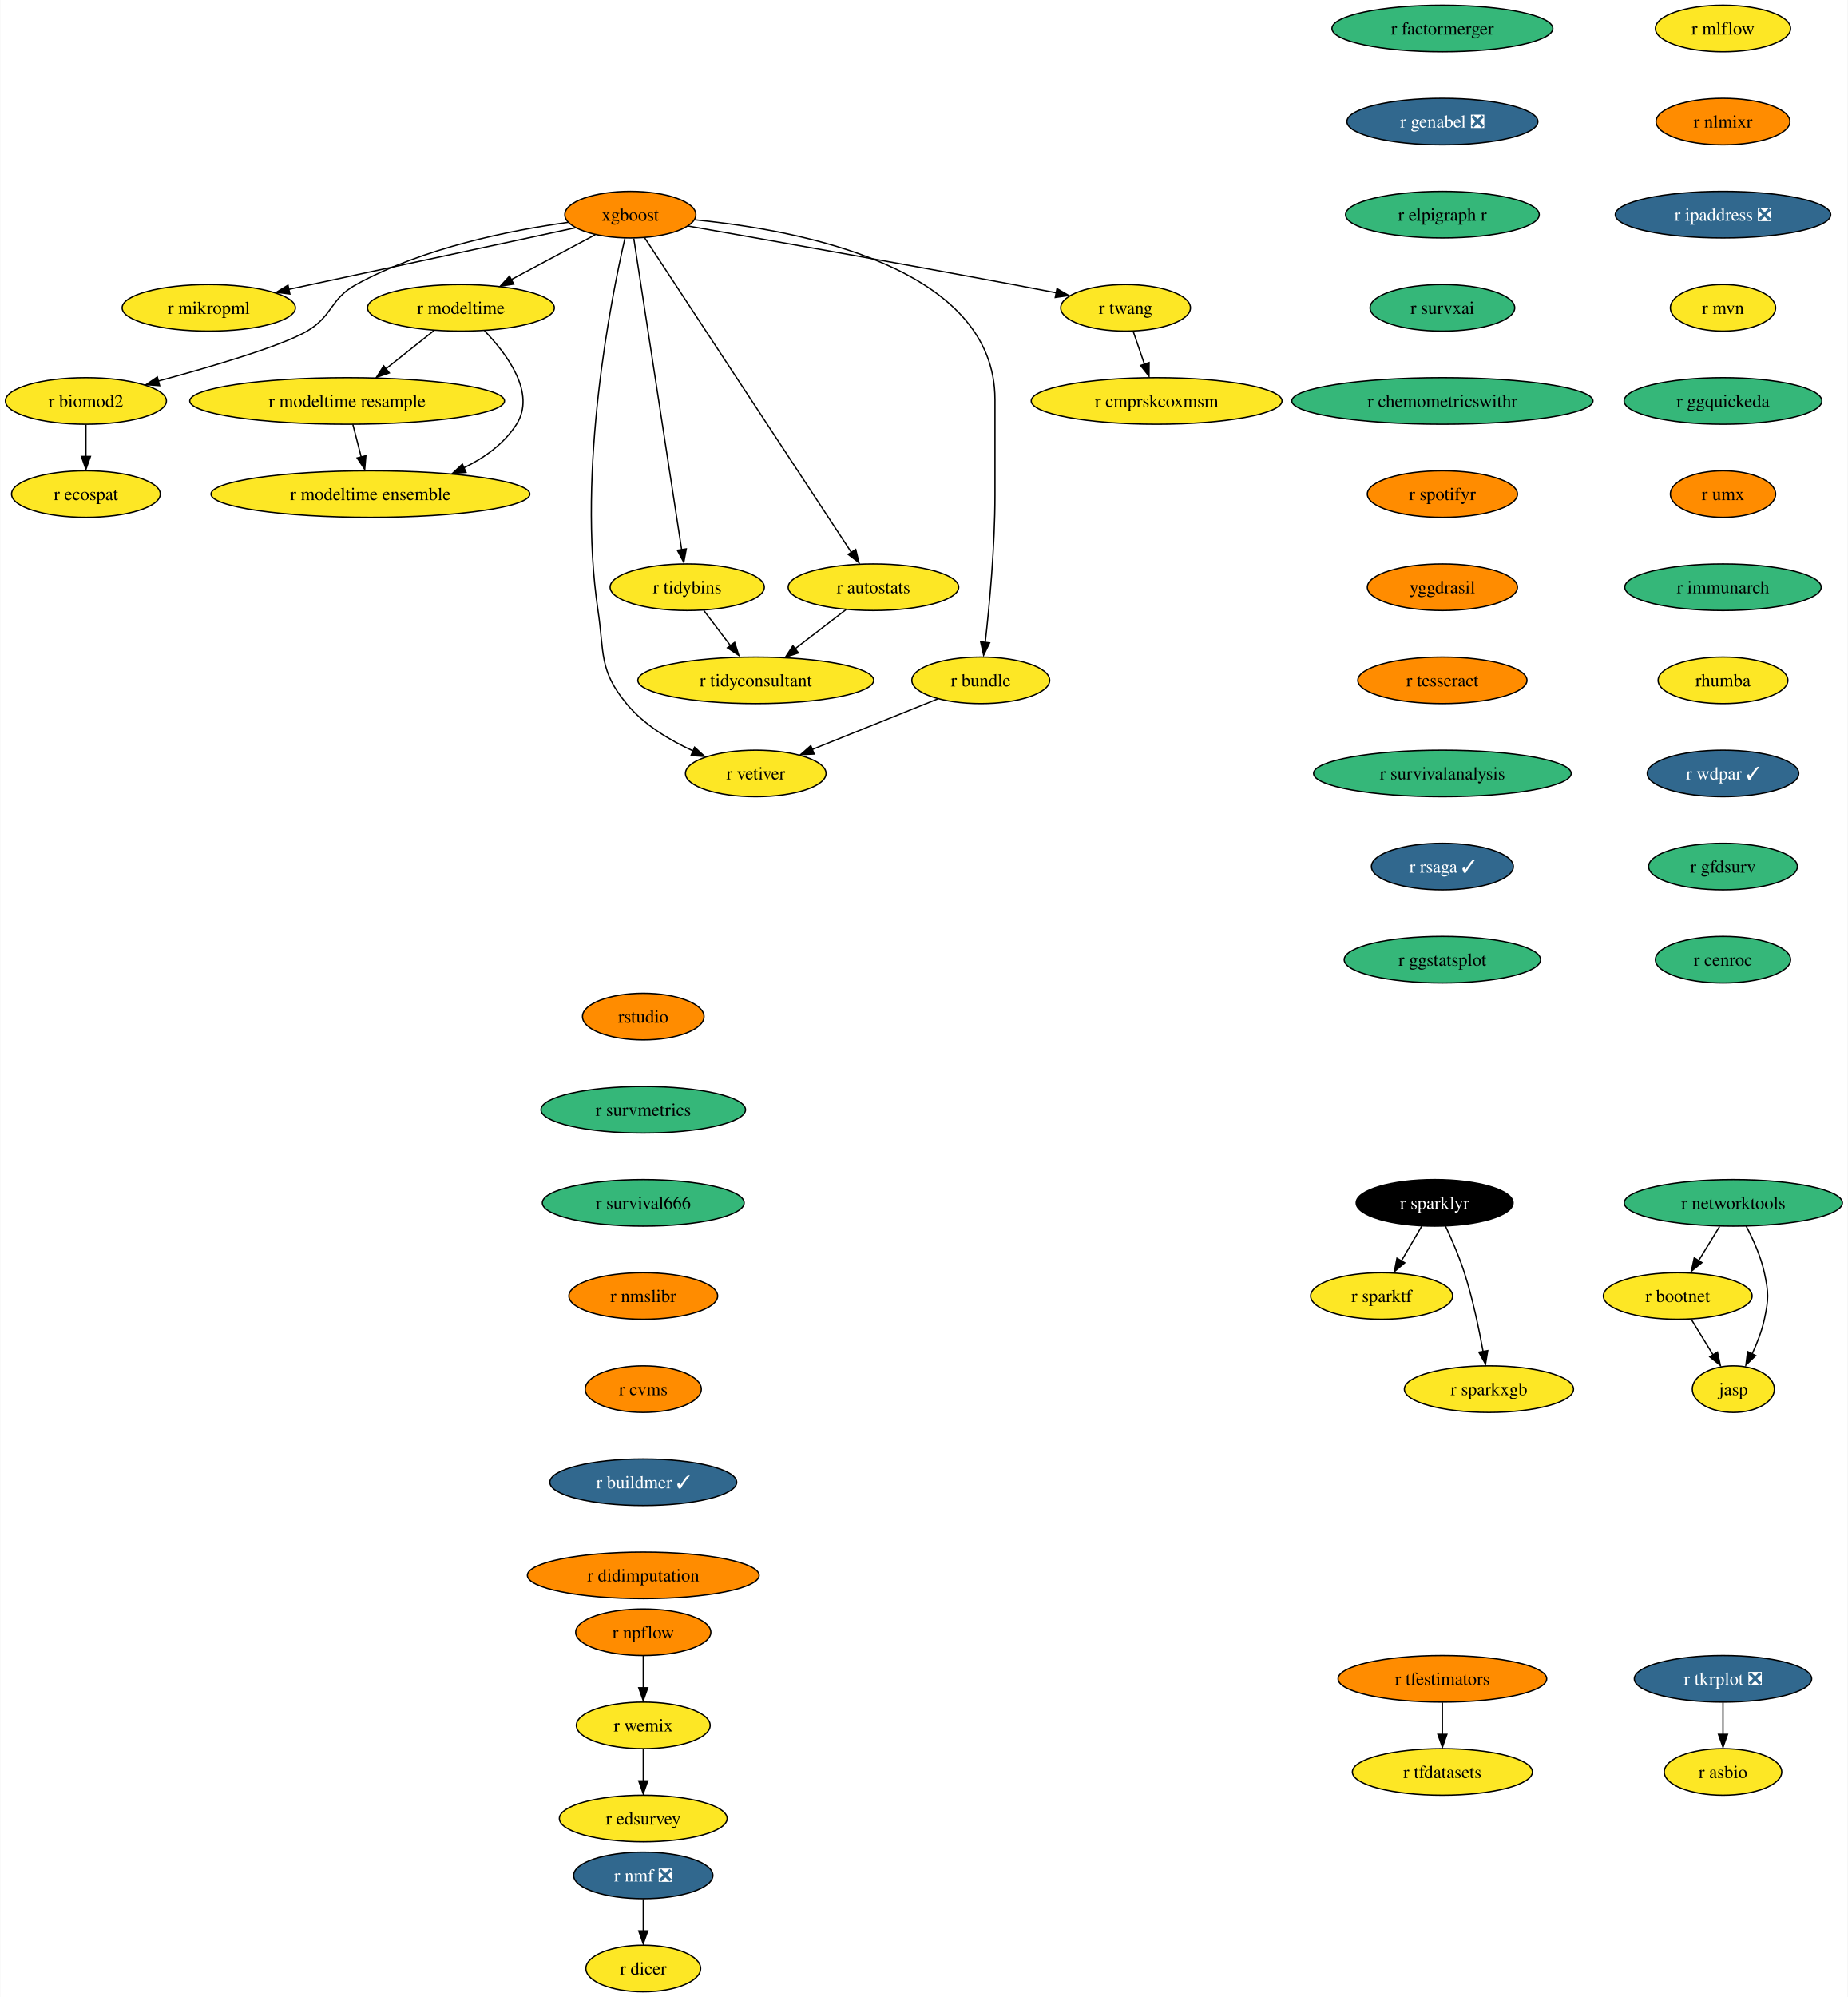
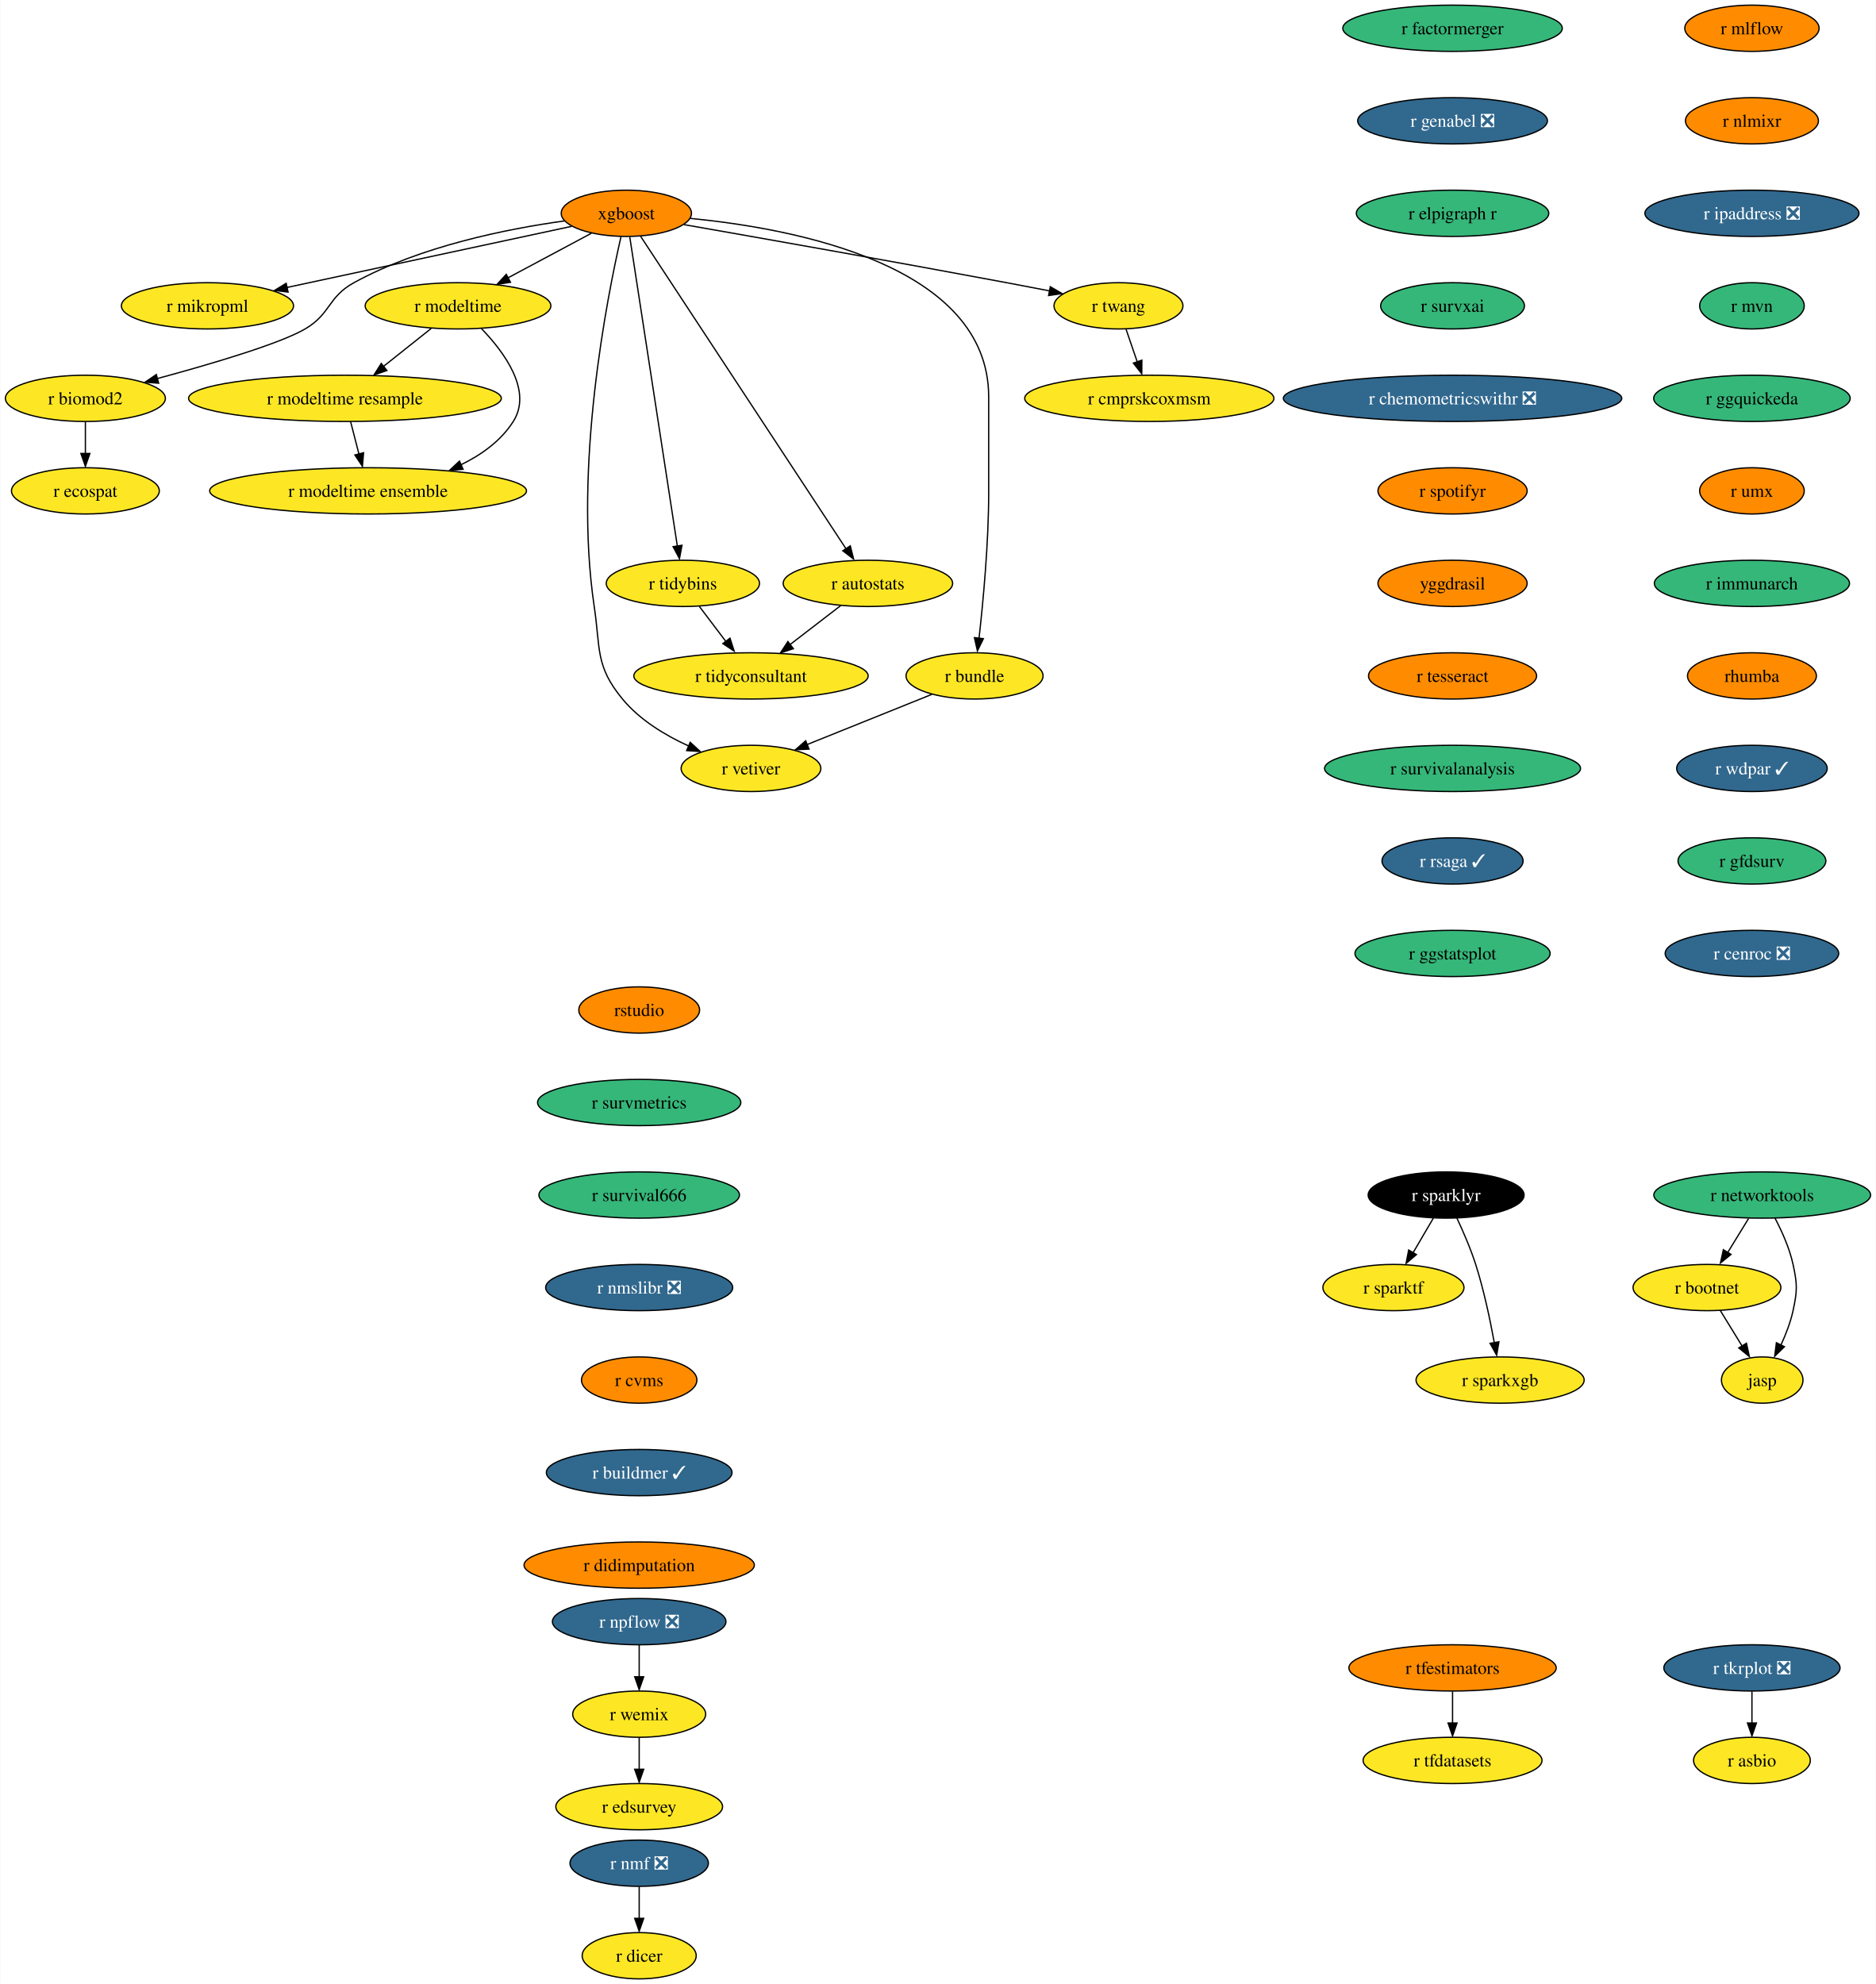
- <svg xmlns="http://www.w3.org/2000/svg" xmlns:xlink="http://www.w3.org/1999/xlink" width="1429pt" height="1544pt" viewBox="0.00 0.00 1428.61 1544.00">
+ <svg xmlns="http://www.w3.org/2000/svg" xmlns:xlink="http://www.w3.org/1999/xlink" width="1460pt" height="1544pt" viewBox="0.00 0.00 1459.61 1544.00">
  <g id="graph0" class="graph" transform="scale(1 1) rotate(0) translate(4 1540)">
-     <polygon fill="white" stroke="none" points="-4,4 -4,-1540 1424.61,-1540 1424.61,4 -4,4" />
+     <polygon fill="white" stroke="none" points="-4,4 -4,-1540 1455.61,-1540 1455.61,4 -4,4" />
    <g id="node1" class="node">
      <g id="a_node1">
        <a xlink:href="https://github.com/conda-forge/r-factormerger-feedstock" xlink:title="r factormerger">
-           <ellipse fill="#35b779" stroke="black" cx="1111.26" cy="-1518" rx="85.41" ry="18" />
-           <text text-anchor="middle" x="1111.26" y="-1513.33" font-family="Times,serif" font-size="14.00">r factormerger</text>
+           <ellipse fill="#35b779" stroke="black" cx="1126.26" cy="-1518" rx="85.41" ry="18" />
+           <text text-anchor="middle" x="1126.26" y="-1513.33" font-family="Times,serif" font-size="14.00">r factormerger</text>
        </a>
      </g>
    </g>
    <g id="node2" class="node">
      <g id="a_node2">
        <a xlink:href="https://github.com/conda-forge/r-genabel-feedstock/pull/9" xlink:title="r genabel ❎">
-           <ellipse fill="#31688e" stroke="black" cx="1111.26" cy="-1446" rx="73.83" ry="18" />
-           <text text-anchor="middle" x="1111.26" y="-1441.33" font-family="Times,serif" font-size="14.00" fill="white">r genabel ❎</text>
+           <ellipse fill="#31688e" stroke="black" cx="1126.26" cy="-1446" rx="73.83" ry="18" />
+           <text text-anchor="middle" x="1126.26" y="-1441.33" font-family="Times,serif" font-size="14.00" fill="white">r genabel ❎</text>
        </a>
      </g>
    </g>
    <g id="node22" class="node">
      <g id="a_node22">
        <a xlink:href="https://github.com/conda-forge/r-elpigraph.r-feedstock" xlink:title="r elpigraph r">
-           <ellipse fill="#35b779" stroke="black" cx="1111.26" cy="-1374" rx="74.88" ry="18" />
-           <text text-anchor="middle" x="1111.26" y="-1369.33" font-family="Times,serif" font-size="14.00">r elpigraph r</text>
+           <ellipse fill="#35b779" stroke="black" cx="1126.26" cy="-1374" rx="74.88" ry="18" />
+           <text text-anchor="middle" x="1126.26" y="-1369.33" font-family="Times,serif" font-size="14.00">r elpigraph r</text>
        </a>
      </g>
    </g>
    <g id="node3" class="node">
      <g id="a_node3">
        <a xlink:href="https://github.com/conda-forge/r-nmf-feedstock/pull/15" xlink:title="r nmf ❎">
          <ellipse fill="#31688e" stroke="black" cx="493.26" cy="-90" rx="53.84" ry="18" />
          <text text-anchor="middle" x="493.26" y="-85.33" font-family="Times,serif" font-size="14.00" fill="white">r nmf ❎</text>
        </a>
      </g>
    </g>
    <g id="node4" class="node">
      <g id="a_node4">
        <a xlink:href="https://github.com/conda-forge/r-dicer-feedstock" xlink:title="r dicer">
          <ellipse fill="#fde725" stroke="black" cx="493.26" cy="-18" rx="44.37" ry="18" />
          <text text-anchor="middle" x="493.26" y="-13.32" font-family="Times,serif" font-size="14.00">r dicer</text>
        </a>
      </g>
    </g>
    <g id="edge2" class="edge">
      <path fill="none" stroke="black" d="M493.26,-71.7C493.26,-64.24 493.26,-55.32 493.26,-46.97" />
      <polygon fill="black" stroke="black" points="496.76,-47.1 493.26,-37.1 489.76,-47.1 496.76,-47.1" />
    </g>
    <g id="node5" class="node">
      <g id="a_node5">
        <a xlink:href="https://github.com/conda-forge/r-sparklyr-feedstock" xlink:title="r sparklyr">
-           <ellipse fill="#000000" stroke="black" cx="1105.26" cy="-610" rx="60.68" ry="18" />
-           <text text-anchor="middle" x="1105.26" y="-605.33" font-family="Times,serif" font-size="14.00" fill="white">r sparklyr</text>
+           <ellipse fill="#000000" stroke="black" cx="1121.26" cy="-610" rx="60.68" ry="18" />
+           <text text-anchor="middle" x="1121.26" y="-605.33" font-family="Times,serif" font-size="14.00" fill="white">r sparklyr</text>
        </a>
      </g>
    </g>
    <g id="node6" class="node">
      <g id="a_node6">
        <a xlink:href="https://github.com/conda-forge/r-sparktf-feedstock" xlink:title="r sparktf">
-           <ellipse fill="#fde725" stroke="black" cx="1064.26" cy="-538" rx="54.89" ry="18" />
-           <text text-anchor="middle" x="1064.26" y="-533.33" font-family="Times,serif" font-size="14.00">r sparktf</text>
+           <ellipse fill="#fde725" stroke="black" cx="1080.26" cy="-538" rx="54.89" ry="18" />
+           <text text-anchor="middle" x="1080.26" y="-533.33" font-family="Times,serif" font-size="14.00">r sparktf</text>
        </a>
      </g>
    </g>
    <g id="edge3" class="edge">
-       <path fill="none" stroke="black" d="M1095.33,-592.05C1090.6,-583.97 1084.83,-574.12 1079.55,-565.11" />
-       <polygon fill="black" stroke="black" points="1082.16,-563.65 1074.09,-556.79 1076.12,-567.19 1082.16,-563.65" />
+       <path fill="none" stroke="black" d="M1111.33,-592.05C1106.6,-583.97 1100.83,-574.12 1095.55,-565.11" />
+       <polygon fill="black" stroke="black" points="1098.16,-563.65 1090.09,-556.79 1092.12,-567.19 1098.16,-563.65" />
    </g>
    <g id="node7" class="node">
      <g id="a_node7">
        <a xlink:href="https://github.com/conda-forge/r-sparkxgb-feedstock" xlink:title="r sparkxgb">
-           <ellipse fill="#fde725" stroke="black" cx="1147.26" cy="-466" rx="65.41" ry="18" />
-           <text text-anchor="middle" x="1147.26" y="-461.32" font-family="Times,serif" font-size="14.00">r sparkxgb</text>
+           <ellipse fill="#fde725" stroke="black" cx="1163.26" cy="-466" rx="65.41" ry="18" />
+           <text text-anchor="middle" x="1163.26" y="-461.32" font-family="Times,serif" font-size="14.00">r sparkxgb</text>
        </a>
      </g>
    </g>
    <g id="edge4" class="edge">
-       <path fill="none" stroke="black" d="M1113.6,-592.15C1118.41,-581.89 1124.28,-568.42 1128.26,-556 1134.66,-536 1139.53,-512.79 1142.74,-495.08" />
-       <polygon fill="black" stroke="black" points="1146.35,-495.78 1144.61,-485.33 1139.45,-494.58 1146.35,-495.78" />
+       <path fill="none" stroke="black" d="M1129.6,-592.15C1134.41,-581.89 1140.28,-568.42 1144.26,-556 1150.66,-536 1155.53,-512.79 1158.74,-495.08" />
+       <polygon fill="black" stroke="black" points="1162.35,-495.78 1160.61,-485.33 1155.45,-494.58 1162.35,-495.78" />
    </g>
    <g id="node8" class="node">
      <g id="a_node8">
        <a xlink:href="https://github.com/conda-forge/xgboost-feedstock" xlink:title="xgboost">
          <ellipse fill="#ff8c00" stroke="black" cx="483.26" cy="-1374" rx="50.68" ry="18" />
          <text text-anchor="middle" x="483.26" y="-1369.33" font-family="Times,serif" font-size="14.00">xgboost</text>
        </a>
      </g>
    </g>
    <g id="node9" class="node">
      <g id="a_node9">
        <a xlink:href="https://github.com/conda-forge/r-mikropml-feedstock" xlink:title="r mikropml">
          <ellipse fill="#fde725" stroke="black" cx="157.26" cy="-1302" rx="66.99" ry="18" />
          <text text-anchor="middle" x="157.26" y="-1297.33" font-family="Times,serif" font-size="14.00">r mikropml</text>
        </a>
      </g>
    </g>
    <g id="edge5" class="edge">
      <path fill="none" stroke="black" d="M440.64,-1363.85C384.07,-1351.7 283.8,-1330.17 218.96,-1316.25" />
      <polygon fill="black" stroke="black" points="219.99,-1312.68 209.47,-1314 218.52,-1319.52 219.99,-1312.68" />
    </g>
    <g id="node10" class="node">
      <g id="a_node10">
        <a xlink:href="https://github.com/conda-forge/r-biomod2-feedstock" xlink:title="r biomod2">
          <ellipse fill="#fde725" stroke="black" cx="62.26" cy="-1230" rx="62.26" ry="18" />
          <text text-anchor="middle" x="62.26" y="-1225.33" font-family="Times,serif" font-size="14.00">r biomod2</text>
        </a>
      </g>
    </g>
    <g id="edge6" class="edge">
      <path fill="none" stroke="black" d="M435.24,-1368.09C390.52,-1361.92 323.15,-1348.46 271.26,-1320 250.86,-1308.81 253.34,-1295.75 233.26,-1284 213.53,-1272.46 160.05,-1256.69 118.1,-1245.36" />
      <polygon fill="black" stroke="black" points="119.28,-1241.78 108.71,-1242.58 117.47,-1248.54 119.28,-1241.78" />
    </g>
    <g id="node11" class="node">
      <g id="a_node11">
        <a xlink:href="https://github.com/conda-forge/r-modeltime-feedstock" xlink:title="r modeltime">
          <ellipse fill="#fde725" stroke="black" cx="352.26" cy="-1302" rx="72.25" ry="18" />
          <text text-anchor="middle" x="352.26" y="-1297.33" font-family="Times,serif" font-size="14.00">r modeltime</text>
        </a>
      </g>
    </g>
    <g id="edge7" class="edge">
      <path fill="none" stroke="black" d="M456.11,-1358.5C437.35,-1348.47 412.11,-1334.98 391.2,-1323.81" />
      <polygon fill="black" stroke="black" points="393.11,-1320.33 382.64,-1318.7 389.81,-1326.5 393.11,-1320.33" />
    </g>
    <g id="node12" class="node">
      <g id="a_node12">
        <a xlink:href="https://github.com/conda-forge/r-vetiver-feedstock" xlink:title="r vetiver">
          <ellipse fill="#fde725" stroke="black" cx="580.26" cy="-942" rx="54.36" ry="18" />
          <text text-anchor="middle" x="580.26" y="-937.33" font-family="Times,serif" font-size="14.00">r vetiver</text>
        </a>
      </g>
    </g>
    <g id="edge8" class="edge">
      <path fill="none" stroke="black" d="M479.07,-1355.71C468.38,-1309.05 442.01,-1176.77 458.26,-1068 463.2,-1034.91 458.96,-1021.81 480.26,-996 493.66,-979.76 513.36,-967.83 531.74,-959.45" />
      <polygon fill="black" stroke="black" points="532.96,-962.31 540.77,-955.15 530.2,-955.87 532.96,-962.31" />
    </g>
    <g id="node13" class="node">
      <g id="a_node13">
        <a xlink:href="https://github.com/conda-forge/r-tidybins-feedstock" xlink:title="r tidybins">
          <ellipse fill="#fde725" stroke="black" cx="527.26" cy="-1086" rx="59.63" ry="18" />
          <text text-anchor="middle" x="527.26" y="-1081.33" font-family="Times,serif" font-size="14.00">r tidybins</text>
        </a>
      </g>
    </g>
    <g id="edge9" class="edge">
      <path fill="none" stroke="black" d="M485.94,-1355.54C493.32,-1307.56 513.97,-1173.39 522.97,-1114.88" />
      <polygon fill="black" stroke="black" points="526.54,-1115.65 524.61,-1105.23 519.63,-1114.58 526.54,-1115.65" />
    </g>
    <g id="node14" class="node">
      <g id="a_node14">
        <a xlink:href="https://github.com/conda-forge/r-autostats-feedstock" xlink:title="r autostats">
          <ellipse fill="#fde725" stroke="black" cx="671.26" cy="-1086" rx="65.94" ry="18" />
          <text text-anchor="middle" x="671.26" y="-1081.33" font-family="Times,serif" font-size="14.00">r autostats</text>
        </a>
      </g>
    </g>
    <g id="edge10" class="edge">
      <path fill="none" stroke="black" d="M494.45,-1355.97C526.06,-1307.88 616.14,-1170.85 654.08,-1113.13" />
      <polygon fill="black" stroke="black" points="657.55,-1115.22 660.12,-1104.94 651.7,-1111.38 657.55,-1115.22" />
    </g>
    <g id="node15" class="node">
      <g id="a_node15">
        <a xlink:href="https://github.com/conda-forge/r-bundle-feedstock" xlink:title="r bundle">
          <ellipse fill="#fde725" stroke="black" cx="754.26" cy="-1014" rx="53.31" ry="18" />
          <text text-anchor="middle" x="754.26" y="-1009.33" font-family="Times,serif" font-size="14.00">r bundle</text>
        </a>
      </g>
    </g>
    <g id="edge11" class="edge">
      <path fill="none" stroke="black" d="M533.02,-1370.02C613.98,-1362.18 765.26,-1333.78 765.26,-1231 765.26,-1231 765.26,-1231 765.26,-1157 765.26,-1117.45 760.96,-1071.88 757.74,-1043.26" />
      <polygon fill="black" stroke="black" points="761.11,-1042.98 756.48,-1033.45 754.16,-1043.79 761.11,-1042.98" />
    </g>
    <g id="node16" class="node">
      <g id="a_node16">
        <a xlink:href="https://github.com/conda-forge/r-twang-feedstock" xlink:title="r twang">
          <ellipse fill="#fde725" stroke="black" cx="866.26" cy="-1302" rx="50.16" ry="18" />
          <text text-anchor="middle" x="866.26" y="-1297.33" font-family="Times,serif" font-size="14.00">r twang</text>
        </a>
      </g>
    </g>
    <g id="edge12" class="edge">
      <path fill="none" stroke="black" d="M528.18,-1365.18C586.21,-1355.03 690.35,-1336.64 779.26,-1320 790.03,-1317.98 801.55,-1315.77 812.56,-1313.63" />
      <polygon fill="black" stroke="black" points="813.21,-1316.87 822.36,-1311.52 811.87,-1310 813.21,-1316.87" />
    </g>
    <g id="node17" class="node">
      <g id="a_node17">
        <a xlink:href="https://github.com/conda-forge/r-ecospat-feedstock" xlink:title="r ecospat">
          <ellipse fill="#fde725" stroke="black" cx="62.26" cy="-1158" rx="57.52" ry="18" />
          <text text-anchor="middle" x="62.26" y="-1153.33" font-family="Times,serif" font-size="14.00">r ecospat</text>
        </a>
      </g>
    </g>
    <g id="edge13" class="edge">
      <path fill="none" stroke="black" d="M62.26,-1211.7C62.26,-1204.24 62.26,-1195.32 62.26,-1186.97" />
      <polygon fill="black" stroke="black" points="65.76,-1187.1 62.26,-1177.1 58.76,-1187.1 65.76,-1187.1" />
    </g>
    <g id="node18" class="node">
      <g id="a_node18">
        <a xlink:href="https://github.com/conda-forge/r-modeltime.resample-feedstock" xlink:title="r modeltime resample">
          <ellipse fill="#fde725" stroke="black" cx="264.26" cy="-1230" rx="121.71" ry="18" />
          <text text-anchor="middle" x="264.26" y="-1225.33" font-family="Times,serif" font-size="14.00">r modeltime resample</text>
        </a>
      </g>
    </g>
    <g id="edge14" class="edge">
      <path fill="none" stroke="black" d="M331.4,-1284.41C320.36,-1275.63 306.6,-1264.68 294.41,-1254.99" />
      <polygon fill="black" stroke="black" points="296.89,-1251.69 286.88,-1248.2 292.53,-1257.17 296.89,-1251.69" />
    </g>
    <g id="node19" class="node">
      <g id="a_node19">
        <a xlink:href="https://github.com/conda-forge/r-modeltime.ensemble-feedstock" xlink:title="r modeltime ensemble">
          <ellipse fill="#fde725" stroke="black" cx="282.26" cy="-1158" rx="123.29" ry="18" />
          <text text-anchor="middle" x="282.26" y="-1153.33" font-family="Times,serif" font-size="14.00">r modeltime ensemble</text>
        </a>
      </g>
    </g>
    <g id="edge15" class="edge">
      <path fill="none" stroke="black" d="M370.45,-1284.32C388.19,-1265.96 410.44,-1235.9 395.26,-1212 385.64,-1196.87 370.43,-1185.98 354.25,-1178.17" />
      <polygon fill="black" stroke="black" points="356.21,-1174.77 345.65,-1173.92 353.38,-1181.17 356.21,-1174.77" />
    </g>
    <g id="node20" class="node">
      <g id="a_node20">
        <a xlink:href="https://github.com/conda-forge/r-tidyconsultant-feedstock" xlink:title="r tidyconsultant">
          <ellipse fill="#fde725" stroke="black" cx="580.26" cy="-1014" rx="91.19" ry="18" />
          <text text-anchor="middle" x="580.26" y="-1009.33" font-family="Times,serif" font-size="14.00">r tidyconsultant</text>
        </a>
      </g>
    </g>
    <g id="edge16" class="edge">
      <path fill="none" stroke="black" d="M540.09,-1068.05C546.24,-1059.92 553.76,-1050 560.61,-1040.94" />
      <polygon fill="black" stroke="black" points="563.93,-1043.36 567.18,-1033.28 558.35,-1039.14 563.93,-1043.36" />
    </g>
    <g id="edge17" class="edge">
      <path fill="none" stroke="black" d="M650.15,-1068.76C638.46,-1059.77 623.72,-1048.44 610.8,-1038.49" />
      <polygon fill="black" stroke="black" points="613.26,-1035.2 603.2,-1031.88 608.99,-1040.75 613.26,-1035.2" />
    </g>
    <g id="edge18" class="edge">
      <path fill="none" stroke="black" d="M721.12,-999.67C693.48,-988.55 653.88,-972.62 623.71,-960.48" />
      <polygon fill="black" stroke="black" points="625.45,-957.01 614.86,-956.52 622.83,-963.5 625.45,-957.01" />
    </g>
    <g id="node21" class="node">
      <g id="a_node21">
        <a xlink:href="https://github.com/conda-forge/r-cmprskcoxmsm-feedstock" xlink:title="r cmprskcoxmsm">
          <ellipse fill="#fde725" stroke="black" cx="890.26" cy="-1230" rx="96.98" ry="18" />
          <text text-anchor="middle" x="890.26" y="-1225.33" font-family="Times,serif" font-size="14.00">r cmprskcoxmsm</text>
        </a>
      </g>
    </g>
    <g id="edge19" class="edge">
      <path fill="none" stroke="black" d="M872.19,-1283.7C874.8,-1276.07 877.94,-1266.92 880.86,-1258.4" />
      <polygon fill="black" stroke="black" points="884.46,-1259.7 884.39,-1249.1 877.84,-1257.43 884.46,-1259.7" />
    </g>
    <g id="edge41" class="edge">
      <path fill="none" stroke="black" d="M268.71,-1211.7C270.65,-1204.15 272.97,-1195.12 275.14,-1186.68" />
      <polygon fill="black" stroke="black" points="278.76,-1187.66 277.86,-1177.1 271.98,-1185.92 278.76,-1187.66" />
    </g>
    <g id="node23" class="node">
      <g id="a_node23">
        <a xlink:href="https://github.com/conda-forge/r-survxai-feedstock" xlink:title="r survxai">
-           <ellipse fill="#35b779" stroke="black" cx="1111.26" cy="-1302" rx="55.94" ry="18" />
-           <text text-anchor="middle" x="1111.26" y="-1297.33" font-family="Times,serif" font-size="14.00">r survxai</text>
+           <ellipse fill="#35b779" stroke="black" cx="1126.26" cy="-1302" rx="55.94" ry="18" />
+           <text text-anchor="middle" x="1126.26" y="-1297.33" font-family="Times,serif" font-size="14.00">r survxai</text>
        </a>
      </g>
    </g>
    <g id="node26" class="node">
      <g id="a_node26">
-         <a xlink:href="https://github.com/conda-forge/r-chemometricswithr-feedstock" xlink:title="r chemometricswithr">
-           <ellipse fill="#35b779" stroke="black" cx="1111.26" cy="-1230" rx="116.45" ry="18" />
-           <text text-anchor="middle" x="1111.26" y="-1225.33" font-family="Times,serif" font-size="14.00">r chemometricswithr</text>
+         <a xlink:href="https://github.com/conda-forge/r-chemometricswithr-feedstock/pull/8" xlink:title="r chemometricswithr ❎">
+           <ellipse fill="#31688e" stroke="black" cx="1126.26" cy="-1230" rx="131.7" ry="18" />
+           <text text-anchor="middle" x="1126.26" y="-1225.33" font-family="Times,serif" font-size="14.00" fill="white">r chemometricswithr ❎</text>
        </a>
      </g>
    </g>
    <g id="node24" class="node">
      <g id="a_node24">
        <a xlink:href="https://github.com/conda-forge/r-tfdatasets-feedstock" xlink:title="r tfdatasets">
-           <ellipse fill="#fde725" stroke="black" cx="1111.26" cy="-170" rx="69.62" ry="18" />
-           <text text-anchor="middle" x="1111.26" y="-165.32" font-family="Times,serif" font-size="14.00">r tfdatasets</text>
+           <ellipse fill="#fde725" stroke="black" cx="1126.26" cy="-170" rx="69.62" ry="18" />
+           <text text-anchor="middle" x="1126.26" y="-165.32" font-family="Times,serif" font-size="14.00">r tfdatasets</text>
        </a>
      </g>
    </g>
    <g id="node25" class="node">
      <g id="a_node25">
        <a xlink:href="https://github.com/conda-forge/r-tfestimators-feedstock" xlink:title="r tfestimators">
-           <ellipse fill="#ff8c00" stroke="black" cx="1111.26" cy="-242" rx="80.67" ry="18" />
-           <text text-anchor="middle" x="1111.26" y="-237.32" font-family="Times,serif" font-size="14.00">r tfestimators</text>
+           <ellipse fill="#ff8c00" stroke="black" cx="1126.26" cy="-242" rx="80.67" ry="18" />
+           <text text-anchor="middle" x="1126.26" y="-237.32" font-family="Times,serif" font-size="14.00">r tfestimators</text>
        </a>
      </g>
    </g>
    <g id="edge22" class="edge">
-       <path fill="none" stroke="black" d="M1111.26,-223.7C1111.26,-216.24 1111.26,-207.32 1111.26,-198.97" />
-       <polygon fill="black" stroke="black" points="1114.76,-199.1 1111.26,-189.1 1107.76,-199.1 1114.76,-199.1" />
+       <path fill="none" stroke="black" d="M1126.26,-223.7C1126.26,-216.24 1126.26,-207.32 1126.26,-198.97" />
+       <polygon fill="black" stroke="black" points="1129.76,-199.1 1126.26,-189.1 1122.76,-199.1 1129.76,-199.1" />
    </g>
    <g id="node27" class="node">
      <g id="a_node27">
        <a xlink:href="https://github.com/conda-forge/r-spotifyr-feedstock" xlink:title="r spotifyr">
-           <ellipse fill="#ff8c00" stroke="black" cx="1111.26" cy="-1158" rx="58.05" ry="18" />
-           <text text-anchor="middle" x="1111.26" y="-1153.33" font-family="Times,serif" font-size="14.00">r spotifyr</text>
+           <ellipse fill="#ff8c00" stroke="black" cx="1126.26" cy="-1158" rx="58.05" ry="18" />
+           <text text-anchor="middle" x="1126.26" y="-1153.33" font-family="Times,serif" font-size="14.00">r spotifyr</text>
        </a>
      </g>
    </g>
    <g id="node28" class="node">
      <g id="a_node28">
        <a xlink:href="https://github.com/conda-forge/yggdrasil-feedstock" xlink:title="yggdrasil">
-           <ellipse fill="#ff8c00" stroke="black" cx="1111.26" cy="-1086" rx="58.05" ry="18" />
-           <text text-anchor="middle" x="1111.26" y="-1081.33" font-family="Times,serif" font-size="14.00">yggdrasil</text>
+           <ellipse fill="#ff8c00" stroke="black" cx="1126.26" cy="-1086" rx="58.05" ry="18" />
+           <text text-anchor="middle" x="1126.26" y="-1081.33" font-family="Times,serif" font-size="14.00">yggdrasil</text>
        </a>
      </g>
    </g>
    <g id="node31" class="node">
      <g id="a_node31">
        <a xlink:href="https://github.com/conda-forge/r-tesseract-feedstock" xlink:title="r tesseract">
-           <ellipse fill="#ff8c00" stroke="black" cx="1111.26" cy="-1014" rx="65.41" ry="18" />
-           <text text-anchor="middle" x="1111.26" y="-1009.33" font-family="Times,serif" font-size="14.00">r tesseract</text>
+           <ellipse fill="#ff8c00" stroke="black" cx="1126.26" cy="-1014" rx="65.41" ry="18" />
+           <text text-anchor="middle" x="1126.26" y="-1009.33" font-family="Times,serif" font-size="14.00">r tesseract</text>
        </a>
      </g>
    </g>
    <g id="node29" class="node">
      <g id="a_node29">
        <a xlink:href="https://github.com/conda-forge/r-tkrplot-feedstock/pull/9" xlink:title="r tkrplot ❎">
-           <ellipse fill="#31688e" stroke="black" cx="1328.26" cy="-242" rx="68.57" ry="18" />
-           <text text-anchor="middle" x="1328.26" y="-237.32" font-family="Times,serif" font-size="14.00" fill="white">r tkrplot ❎</text>
+           <ellipse fill="#31688e" stroke="black" cx="1359.26" cy="-242" rx="68.57" ry="18" />
+           <text text-anchor="middle" x="1359.26" y="-237.32" font-family="Times,serif" font-size="14.00" fill="white">r tkrplot ❎</text>
        </a>
      </g>
    </g>
    <g id="node30" class="node">
      <g id="a_node30">
        <a xlink:href="https://github.com/conda-forge/r-asbio-feedstock" xlink:title="r asbio">
-           <ellipse fill="#fde725" stroke="black" cx="1328.26" cy="-170" rx="45.42" ry="18" />
-           <text text-anchor="middle" x="1328.26" y="-165.32" font-family="Times,serif" font-size="14.00">r asbio</text>
+           <ellipse fill="#fde725" stroke="black" cx="1359.26" cy="-170" rx="45.42" ry="18" />
+           <text text-anchor="middle" x="1359.26" y="-165.32" font-family="Times,serif" font-size="14.00">r asbio</text>
        </a>
      </g>
    </g>
    <g id="edge26" class="edge">
-       <path fill="none" stroke="black" d="M1328.26,-223.7C1328.26,-216.24 1328.26,-207.32 1328.26,-198.97" />
-       <polygon fill="black" stroke="black" points="1331.76,-199.1 1328.26,-189.1 1324.76,-199.1 1331.76,-199.1" />
+       <path fill="none" stroke="black" d="M1359.26,-223.7C1359.26,-216.24 1359.26,-207.32 1359.26,-198.97" />
+       <polygon fill="black" stroke="black" points="1362.76,-199.1 1359.26,-189.1 1355.76,-199.1 1362.76,-199.1" />
    </g>
    <g id="node32" class="node">
      <g id="a_node32">
        <a xlink:href="https://github.com/conda-forge/r-survivalanalysis-feedstock" xlink:title="r survivalanalysis">
-           <ellipse fill="#35b779" stroke="black" cx="1111.26" cy="-942" rx="99.61" ry="18" />
-           <text text-anchor="middle" x="1111.26" y="-937.33" font-family="Times,serif" font-size="14.00">r survivalanalysis</text>
+           <ellipse fill="#35b779" stroke="black" cx="1126.26" cy="-942" rx="99.61" ry="18" />
+           <text text-anchor="middle" x="1126.26" y="-937.33" font-family="Times,serif" font-size="14.00">r survivalanalysis</text>
        </a>
      </g>
    </g>
    <g id="node33" class="node">
      <g id="a_node33">
        <a xlink:href="https://github.com/conda-forge/r-rsaga-feedstock/pull/6" xlink:title="r rsaga ✓">
-           <ellipse fill="#31688e" stroke="black" cx="1111.26" cy="-870" rx="54.89" ry="18" />
-           <text text-anchor="middle" x="1111.26" y="-865.33" font-family="Times,serif" font-size="14.00" fill="white">r rsaga ✓</text>
+           <ellipse fill="#31688e" stroke="black" cx="1126.26" cy="-870" rx="54.89" ry="18" />
+           <text text-anchor="middle" x="1126.26" y="-865.33" font-family="Times,serif" font-size="14.00" fill="white">r rsaga ✓</text>
        </a>
      </g>
    </g>
    <g id="node34" class="node">
      <g id="a_node34">
        <a xlink:href="https://github.com/conda-forge/r-ggstatsplot-feedstock" xlink:title="r ggstatsplot">
-           <ellipse fill="#35b779" stroke="black" cx="1111.26" cy="-798" rx="75.94" ry="18" />
-           <text text-anchor="middle" x="1111.26" y="-793.33" font-family="Times,serif" font-size="14.00">r ggstatsplot</text>
+           <ellipse fill="#35b779" stroke="black" cx="1126.26" cy="-798" rx="75.94" ry="18" />
+           <text text-anchor="middle" x="1126.26" y="-793.33" font-family="Times,serif" font-size="14.00">r ggstatsplot</text>
        </a>
      </g>
    </g>
    <g id="node35" class="node">
      <g id="a_node35">
        <a xlink:href="https://github.com/conda-forge/r-mlflow-feedstock" xlink:title="r mlflow">
-           <ellipse fill="#fde725" stroke="black" cx="1328.26" cy="-1518" rx="52.26" ry="18" />
-           <text text-anchor="middle" x="1328.26" y="-1513.33" font-family="Times,serif" font-size="14.00">r mlflow</text>
+           <ellipse fill="#ff8c00" stroke="black" cx="1359.26" cy="-1518" rx="52.26" ry="18" />
+           <text text-anchor="middle" x="1359.26" y="-1513.33" font-family="Times,serif" font-size="14.00">r mlflow</text>
        </a>
      </g>
    </g>
    <g id="node36" class="node">
      <g id="a_node36">
        <a xlink:href="https://github.com/conda-forge/r-nlmixr-feedstock" xlink:title="r nlmixr">
-           <ellipse fill="#ff8c00" stroke="black" cx="1328.26" cy="-1446" rx="51.74" ry="18" />
-           <text text-anchor="middle" x="1328.26" y="-1441.33" font-family="Times,serif" font-size="14.00">r nlmixr</text>
+           <ellipse fill="#ff8c00" stroke="black" cx="1359.26" cy="-1446" rx="51.74" ry="18" />
+           <text text-anchor="middle" x="1359.26" y="-1441.33" font-family="Times,serif" font-size="14.00">r nlmixr</text>
        </a>
      </g>
    </g>
    <g id="node37" class="node">
      <g id="a_node37">
        <a xlink:href="https://github.com/conda-forge/r-ipaddress-feedstock/pull/15" xlink:title="r ipaddress ❎">
-           <ellipse fill="#31688e" stroke="black" cx="1328.26" cy="-1374" rx="83.3" ry="18" />
-           <text text-anchor="middle" x="1328.26" y="-1369.33" font-family="Times,serif" font-size="14.00" fill="white">r ipaddress ❎</text>
+           <ellipse fill="#31688e" stroke="black" cx="1359.26" cy="-1374" rx="83.3" ry="18" />
+           <text text-anchor="middle" x="1359.26" y="-1369.33" font-family="Times,serif" font-size="14.00" fill="white">r ipaddress ❎</text>
        </a>
      </g>
    </g>
    <g id="node38" class="node">
      <g id="a_node38">
        <a xlink:href="https://github.com/conda-forge/r-mvn-feedstock" xlink:title="r mvn">
-           <ellipse fill="#fde725" stroke="black" cx="1328.26" cy="-1302" rx="40.69" ry="18" />
-           <text text-anchor="middle" x="1328.26" y="-1297.33" font-family="Times,serif" font-size="14.00">r mvn</text>
+           <ellipse fill="#35b779" stroke="black" cx="1359.26" cy="-1302" rx="40.69" ry="18" />
+           <text text-anchor="middle" x="1359.26" y="-1297.33" font-family="Times,serif" font-size="14.00">r mvn</text>
        </a>
      </g>
    </g>
    <g id="node39" class="node">
      <g id="a_node39">
        <a xlink:href="https://github.com/conda-forge/r-ggquickeda-feedstock" xlink:title="r ggquickeda">
-           <ellipse fill="#35b779" stroke="black" cx="1328.26" cy="-1230" rx="76.46" ry="18" />
-           <text text-anchor="middle" x="1328.26" y="-1225.33" font-family="Times,serif" font-size="14.00">r ggquickeda</text>
+           <ellipse fill="#35b779" stroke="black" cx="1359.26" cy="-1230" rx="76.46" ry="18" />
+           <text text-anchor="middle" x="1359.26" y="-1225.33" font-family="Times,serif" font-size="14.00">r ggquickeda</text>
        </a>
      </g>
    </g>
    <g id="node40" class="node">
      <g id="a_node40">
        <a xlink:href="https://github.com/conda-forge/r-umx-feedstock" xlink:title="r umx">
-           <ellipse fill="#ff8c00" stroke="black" cx="1328.26" cy="-1158" rx="40.69" ry="18" />
-           <text text-anchor="middle" x="1328.26" y="-1153.33" font-family="Times,serif" font-size="14.00">r umx</text>
+           <ellipse fill="#ff8c00" stroke="black" cx="1359.26" cy="-1158" rx="40.69" ry="18" />
+           <text text-anchor="middle" x="1359.26" y="-1153.33" font-family="Times,serif" font-size="14.00">r umx</text>
        </a>
      </g>
    </g>
    <g id="node44" class="node">
      <g id="a_node44">
        <a xlink:href="https://github.com/conda-forge/r-immunarch-feedstock" xlink:title="r immunarch">
-           <ellipse fill="#35b779" stroke="black" cx="1328.26" cy="-1086" rx="75.94" ry="18" />
-           <text text-anchor="middle" x="1328.26" y="-1081.33" font-family="Times,serif" font-size="14.00">r immunarch</text>
+           <ellipse fill="#35b779" stroke="black" cx="1359.26" cy="-1086" rx="75.94" ry="18" />
+           <text text-anchor="middle" x="1359.26" y="-1081.33" font-family="Times,serif" font-size="14.00">r immunarch</text>
        </a>
      </g>
    </g>
    <g id="node41" class="node">
      <g id="a_node41">
-         <a xlink:href="https://github.com/conda-forge/r-npflow-feedstock" xlink:title="r npflow">
-           <ellipse fill="#ff8c00" stroke="black" cx="493.26" cy="-278" rx="52.26" ry="18" />
-           <text text-anchor="middle" x="493.26" y="-273.32" font-family="Times,serif" font-size="14.00">r npflow</text>
+         <a xlink:href="https://github.com/conda-forge/r-npflow-feedstock/pull/4" xlink:title="r npflow ❎">
+           <ellipse fill="#31688e" stroke="black" cx="493.26" cy="-278" rx="67.52" ry="18" />
+           <text text-anchor="middle" x="493.26" y="-273.32" font-family="Times,serif" font-size="14.00" fill="white">r npflow ❎</text>
        </a>
      </g>
    </g>
    <g id="node42" class="node">
      <g id="a_node42">
        <a xlink:href="https://github.com/conda-forge/r-wemix-feedstock" xlink:title="r wemix">
          <ellipse fill="#fde725" stroke="black" cx="493.26" cy="-206" rx="51.74" ry="18" />
          <text text-anchor="middle" x="493.26" y="-201.33" font-family="Times,serif" font-size="14.00">r wemix</text>
        </a>
      </g>
    </g>
    <g id="edge36" class="edge">
      <path fill="none" stroke="black" d="M493.26,-259.7C493.26,-252.24 493.26,-243.32 493.26,-234.97" />
      <polygon fill="black" stroke="black" points="496.76,-235.1 493.26,-225.1 489.76,-235.1 496.76,-235.1" />
    </g>
    <g id="node43" class="node">
      <g id="a_node43">
        <a xlink:href="https://github.com/conda-forge/r-edsurvey-feedstock" xlink:title="r edsurvey">
          <ellipse fill="#fde725" stroke="black" cx="493.26" cy="-134" rx="64.89" ry="18" />
          <text text-anchor="middle" x="493.26" y="-129.32" font-family="Times,serif" font-size="14.00">r edsurvey</text>
        </a>
      </g>
    </g>
    <g id="edge37" class="edge">
      <path fill="none" stroke="black" d="M493.26,-187.7C493.26,-180.24 493.26,-171.32 493.26,-162.97" />
      <polygon fill="black" stroke="black" points="496.76,-163.1 493.26,-153.1 489.76,-163.1 496.76,-163.1" />
    </g>
    <g id="node45" class="node">
      <g id="a_node45">
        <a xlink:href="https://github.com/conda-forge/rhumba-feedstock" xlink:title="rhumba">
-           <ellipse fill="#fde725" stroke="black" cx="1328.26" cy="-1014" rx="50.16" ry="18" />
-           <text text-anchor="middle" x="1328.26" y="-1009.33" font-family="Times,serif" font-size="14.00">rhumba</text>
+           <ellipse fill="#ff8c00" stroke="black" cx="1359.26" cy="-1014" rx="50.16" ry="18" />
+           <text text-anchor="middle" x="1359.26" y="-1009.33" font-family="Times,serif" font-size="14.00">rhumba</text>
        </a>
      </g>
    </g>
    <g id="node46" class="node">
      <g id="a_node46">
        <a xlink:href="https://github.com/conda-forge/r-wdpar-feedstock/pull/7" xlink:title="r wdpar ✓">
-           <ellipse fill="#31688e" stroke="black" cx="1328.26" cy="-942" rx="58.57" ry="18" />
-           <text text-anchor="middle" x="1328.26" y="-937.33" font-family="Times,serif" font-size="14.00" fill="white">r wdpar ✓</text>
+           <ellipse fill="#31688e" stroke="black" cx="1359.26" cy="-942" rx="58.57" ry="18" />
+           <text text-anchor="middle" x="1359.26" y="-937.33" font-family="Times,serif" font-size="14.00" fill="white">r wdpar ✓</text>
        </a>
      </g>
    </g>
    <g id="node50" class="node">
      <g id="a_node50">
        <a xlink:href="https://github.com/conda-forge/r-gfdsurv-feedstock" xlink:title="r gfdsurv">
-           <ellipse fill="#35b779" stroke="black" cx="1328.26" cy="-870" rx="57.52" ry="18" />
-           <text text-anchor="middle" x="1328.26" y="-865.33" font-family="Times,serif" font-size="14.00">r gfdsurv</text>
+           <ellipse fill="#35b779" stroke="black" cx="1359.26" cy="-870" rx="57.52" ry="18" />
+           <text text-anchor="middle" x="1359.26" y="-865.33" font-family="Times,serif" font-size="14.00">r gfdsurv</text>
        </a>
      </g>
    </g>
    <g id="node47" class="node">
      <g id="a_node47">
        <a xlink:href="https://github.com/conda-forge/r-networktools-feedstock" xlink:title="r networktools">
-           <ellipse fill="#35b779" stroke="black" cx="1336.26" cy="-610" rx="84.35" ry="18" />
-           <text text-anchor="middle" x="1336.26" y="-605.33" font-family="Times,serif" font-size="14.00">r networktools</text>
+           <ellipse fill="#35b779" stroke="black" cx="1367.26" cy="-610" rx="84.35" ry="18" />
+           <text text-anchor="middle" x="1367.26" y="-605.33" font-family="Times,serif" font-size="14.00">r networktools</text>
        </a>
      </g>
    </g>
    <g id="node48" class="node">
      <g id="a_node48">
        <a xlink:href="https://github.com/conda-forge/r-bootnet-feedstock" xlink:title="r bootnet">
-           <ellipse fill="#fde725" stroke="black" cx="1293.26" cy="-538" rx="57.52" ry="18" />
-           <text text-anchor="middle" x="1293.26" y="-533.33" font-family="Times,serif" font-size="14.00">r bootnet</text>
+           <ellipse fill="#fde725" stroke="black" cx="1324.26" cy="-538" rx="57.52" ry="18" />
+           <text text-anchor="middle" x="1324.26" y="-533.33" font-family="Times,serif" font-size="14.00">r bootnet</text>
        </a>
      </g>
    </g>
    <g id="edge42" class="edge">
-       <path fill="none" stroke="black" d="M1325.63,-591.7C1320.73,-583.73 1314.82,-574.1 1309.39,-565.26" />
-       <polygon fill="black" stroke="black" points="1311.98,-563.79 1303.76,-557.1 1306.02,-567.46 1311.98,-563.79" />
+       <path fill="none" stroke="black" d="M1356.63,-591.7C1351.73,-583.73 1345.82,-574.1 1340.39,-565.26" />
+       <polygon fill="black" stroke="black" points="1342.98,-563.79 1334.76,-557.1 1337.02,-567.46 1342.98,-563.79" />
    </g>
    <g id="node49" class="node">
      <g id="a_node49">
        <a xlink:href="https://github.com/conda-forge/jasp-feedstock" xlink:title="jasp">
-           <ellipse fill="#fde725" stroke="black" cx="1336.26" cy="-466" rx="31.74" ry="18" />
-           <text text-anchor="middle" x="1336.26" y="-461.32" font-family="Times,serif" font-size="14.00">jasp</text>
+           <ellipse fill="#fde725" stroke="black" cx="1367.26" cy="-466" rx="31.74" ry="18" />
+           <text text-anchor="middle" x="1367.26" y="-461.32" font-family="Times,serif" font-size="14.00">jasp</text>
        </a>
      </g>
    </g>
    <g id="edge43" class="edge">
-       <path fill="none" stroke="black" d="M1346.21,-591.98C1351.53,-581.89 1357.53,-568.64 1360.26,-556 1363.63,-540.36 1363.63,-535.64 1360.26,-520 1358.31,-510.98 1354.69,-501.64 1350.85,-493.36" />
-       <polygon fill="black" stroke="black" points="1353.55,-491.94 1345.96,-484.55 1347.29,-495.06 1353.55,-491.94" />
+       <path fill="none" stroke="black" d="M1377.21,-591.98C1382.53,-581.89 1388.53,-568.64 1391.26,-556 1394.63,-540.36 1394.63,-535.64 1391.26,-520 1389.31,-510.98 1385.69,-501.64 1381.85,-493.36" />
+       <polygon fill="black" stroke="black" points="1384.55,-491.94 1376.96,-484.55 1378.29,-495.06 1384.55,-491.94" />
    </g>
    <g id="edge44" class="edge">
-       <path fill="none" stroke="black" d="M1303.67,-520.05C1308.76,-511.77 1314.99,-501.62 1320.64,-492.42" />
-       <polygon fill="black" stroke="black" points="1323.99,-494.66 1326.24,-484.31 1318.02,-491 1323.99,-494.66" />
+       <path fill="none" stroke="black" d="M1334.67,-520.05C1339.76,-511.77 1345.99,-501.62 1351.64,-492.42" />
+       <polygon fill="black" stroke="black" points="1354.99,-494.66 1357.24,-484.31 1349.02,-491 1354.99,-494.66" />
    </g>
    <g id="node51" class="node">
      <g id="a_node51">
-         <a xlink:href="https://github.com/conda-forge/r-cenroc-feedstock" xlink:title="r cenroc">
-           <ellipse fill="#35b779" stroke="black" cx="1328.26" cy="-798" rx="52.26" ry="18" />
-           <text text-anchor="middle" x="1328.26" y="-793.33" font-family="Times,serif" font-size="14.00">r cenroc</text>
+         <a xlink:href="https://github.com/conda-forge/r-cenroc-feedstock/pull/3" xlink:title="r cenroc ❎">
+           <ellipse fill="#31688e" stroke="black" cx="1359.26" cy="-798" rx="67.52" ry="18" />
+           <text text-anchor="middle" x="1359.26" y="-793.33" font-family="Times,serif" font-size="14.00" fill="white">r cenroc ❎</text>
        </a>
      </g>
    </g>
    <g id="node52" class="node">
      <g id="a_node52">
        <a xlink:href="https://github.com/conda-forge/rstudio-feedstock" xlink:title="rstudio">
          <ellipse fill="#ff8c00" stroke="black" cx="493.26" cy="-754" rx="47" ry="18" />
          <text text-anchor="middle" x="493.26" y="-749.33" font-family="Times,serif" font-size="14.00">rstudio</text>
        </a>
      </g>
    </g>
    <g id="node53" class="node">
      <g id="a_node53">
        <a xlink:href="https://github.com/conda-forge/r-survmetrics-feedstock" xlink:title="r survmetrics">
          <ellipse fill="#35b779" stroke="black" cx="493.26" cy="-682" rx="79.09" ry="18" />
          <text text-anchor="middle" x="493.26" y="-677.33" font-family="Times,serif" font-size="14.00">r survmetrics</text>
        </a>
      </g>
    </g>
    <g id="node54" class="node">
      <g id="a_node54">
        <a xlink:href="https://github.com/conda-forge/r-survival666-feedstock" xlink:title="r survival666">
          <ellipse fill="#35b779" stroke="black" cx="493.26" cy="-610" rx="78.04" ry="18" />
          <text text-anchor="middle" x="493.26" y="-605.33" font-family="Times,serif" font-size="14.00">r survival666</text>
        </a>
      </g>
    </g>
    <g id="node55" class="node">
      <g id="a_node55">
-         <a xlink:href="https://github.com/conda-forge/r-nmslibr-feedstock" xlink:title="r nmslibr">
-           <ellipse fill="#ff8c00" stroke="black" cx="493.26" cy="-538" rx="57.52" ry="18" />
-           <text text-anchor="middle" x="493.26" y="-533.33" font-family="Times,serif" font-size="14.00">r nmslibr</text>
+         <a xlink:href="https://github.com/conda-forge/r-nmslibr-feedstock/pull/3" xlink:title="r nmslibr ❎">
+           <ellipse fill="#31688e" stroke="black" cx="493.26" cy="-538" rx="72.78" ry="18" />
+           <text text-anchor="middle" x="493.26" y="-533.33" font-family="Times,serif" font-size="14.00" fill="white">r nmslibr ❎</text>
        </a>
      </g>
    </g>
    <g id="node56" class="node">
      <g id="a_node56">
        <a xlink:href="https://github.com/conda-forge/r-cvms-feedstock" xlink:title="r cvms">
          <ellipse fill="#ff8c00" stroke="black" cx="493.26" cy="-466" rx="44.9" ry="18" />
          <text text-anchor="middle" x="493.26" y="-461.32" font-family="Times,serif" font-size="14.00">r cvms</text>
        </a>
      </g>
    </g>
    <g id="node57" class="node">
      <g id="a_node57">
        <a xlink:href="https://github.com/conda-forge/r-buildmer-feedstock/pull/2" xlink:title="r buildmer ✓">
          <ellipse fill="#31688e" stroke="black" cx="493.26" cy="-394" rx="72.25" ry="18" />
          <text text-anchor="middle" x="493.26" y="-389.32" font-family="Times,serif" font-size="14.00" fill="white">r buildmer ✓</text>
        </a>
      </g>
    </g>
    <g id="node58" class="node">
      <g id="a_node58">
        <a xlink:href="https://github.com/conda-forge/r-didimputation-feedstock" xlink:title="r didimputation">
          <ellipse fill="#ff8c00" stroke="black" cx="493.26" cy="-322" rx="89.61" ry="18" />
          <text text-anchor="middle" x="493.26" y="-317.32" font-family="Times,serif" font-size="14.00">r didimputation</text>
        </a>
      </g>
    </g>
  </g>
</svg>
